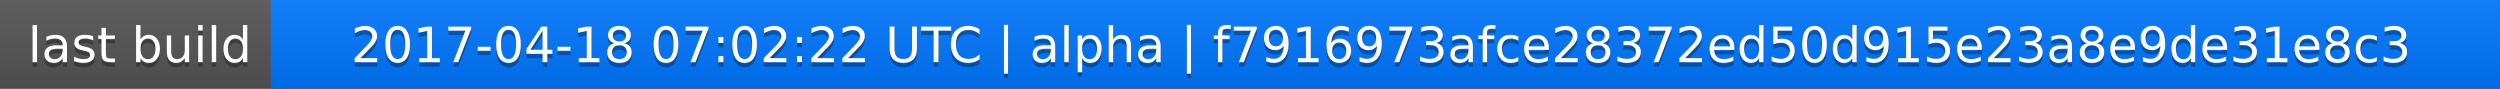
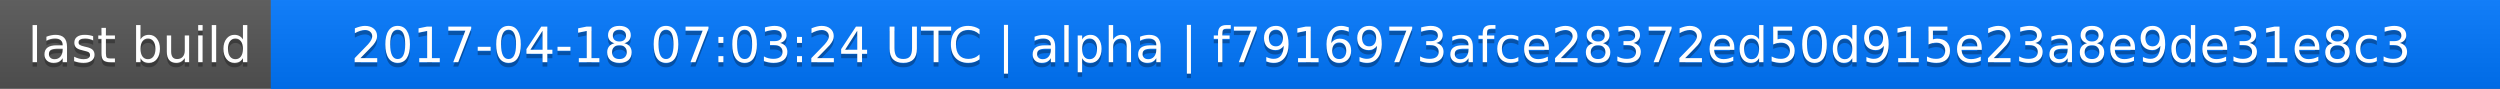
<svg xmlns="http://www.w3.org/2000/svg" width="563" height="20">
  <linearGradient id="a" x2="0" y2="100%">
    <stop offset="0" stop-color="#bbb" stop-opacity=".1" />
    <stop offset="1" stop-opacity=".1" />
  </linearGradient>
  <rect rx="0" width="563" height="20" fill="#555" />
  <rect rx="0" x="61" width="502" height="20" fill="#07f" />
  <path fill="#07f" d="M61 0h4v20h-4z" />
  <rect rx="0" width="563" height="20" fill="url(#a)" />
  <g fill="#fff" text-anchor="middle" font-family="DejaVu Sans,Verdana,Geneva,sans-serif" font-size="11">
    <text x="31.5" y="15" fill="#010101" fill-opacity=".3">last build</text>
    <text x="31.5" y="14">last build</text>
-     <text x="311" y="15" fill="#010101" fill-opacity=".3">2017-04-18 07:02:22 UTC | alpha | f7916973afce28372ed50d915e23a8e9de31e8c3</text>
-     <text x="311" y="14">2017-04-18 07:02:22 UTC | alpha | f7916973afce28372ed50d915e23a8e9de31e8c3</text>
+     <text x="311" y="15" fill="#010101" fill-opacity=".3">2017-04-18 07:03:24 UTC | alpha | f7916973afce28372ed50d915e23a8e9de31e8c3</text>
+     <text x="311" y="14">2017-04-18 07:03:24 UTC | alpha | f7916973afce28372ed50d915e23a8e9de31e8c3</text>
  </g>
</svg>
